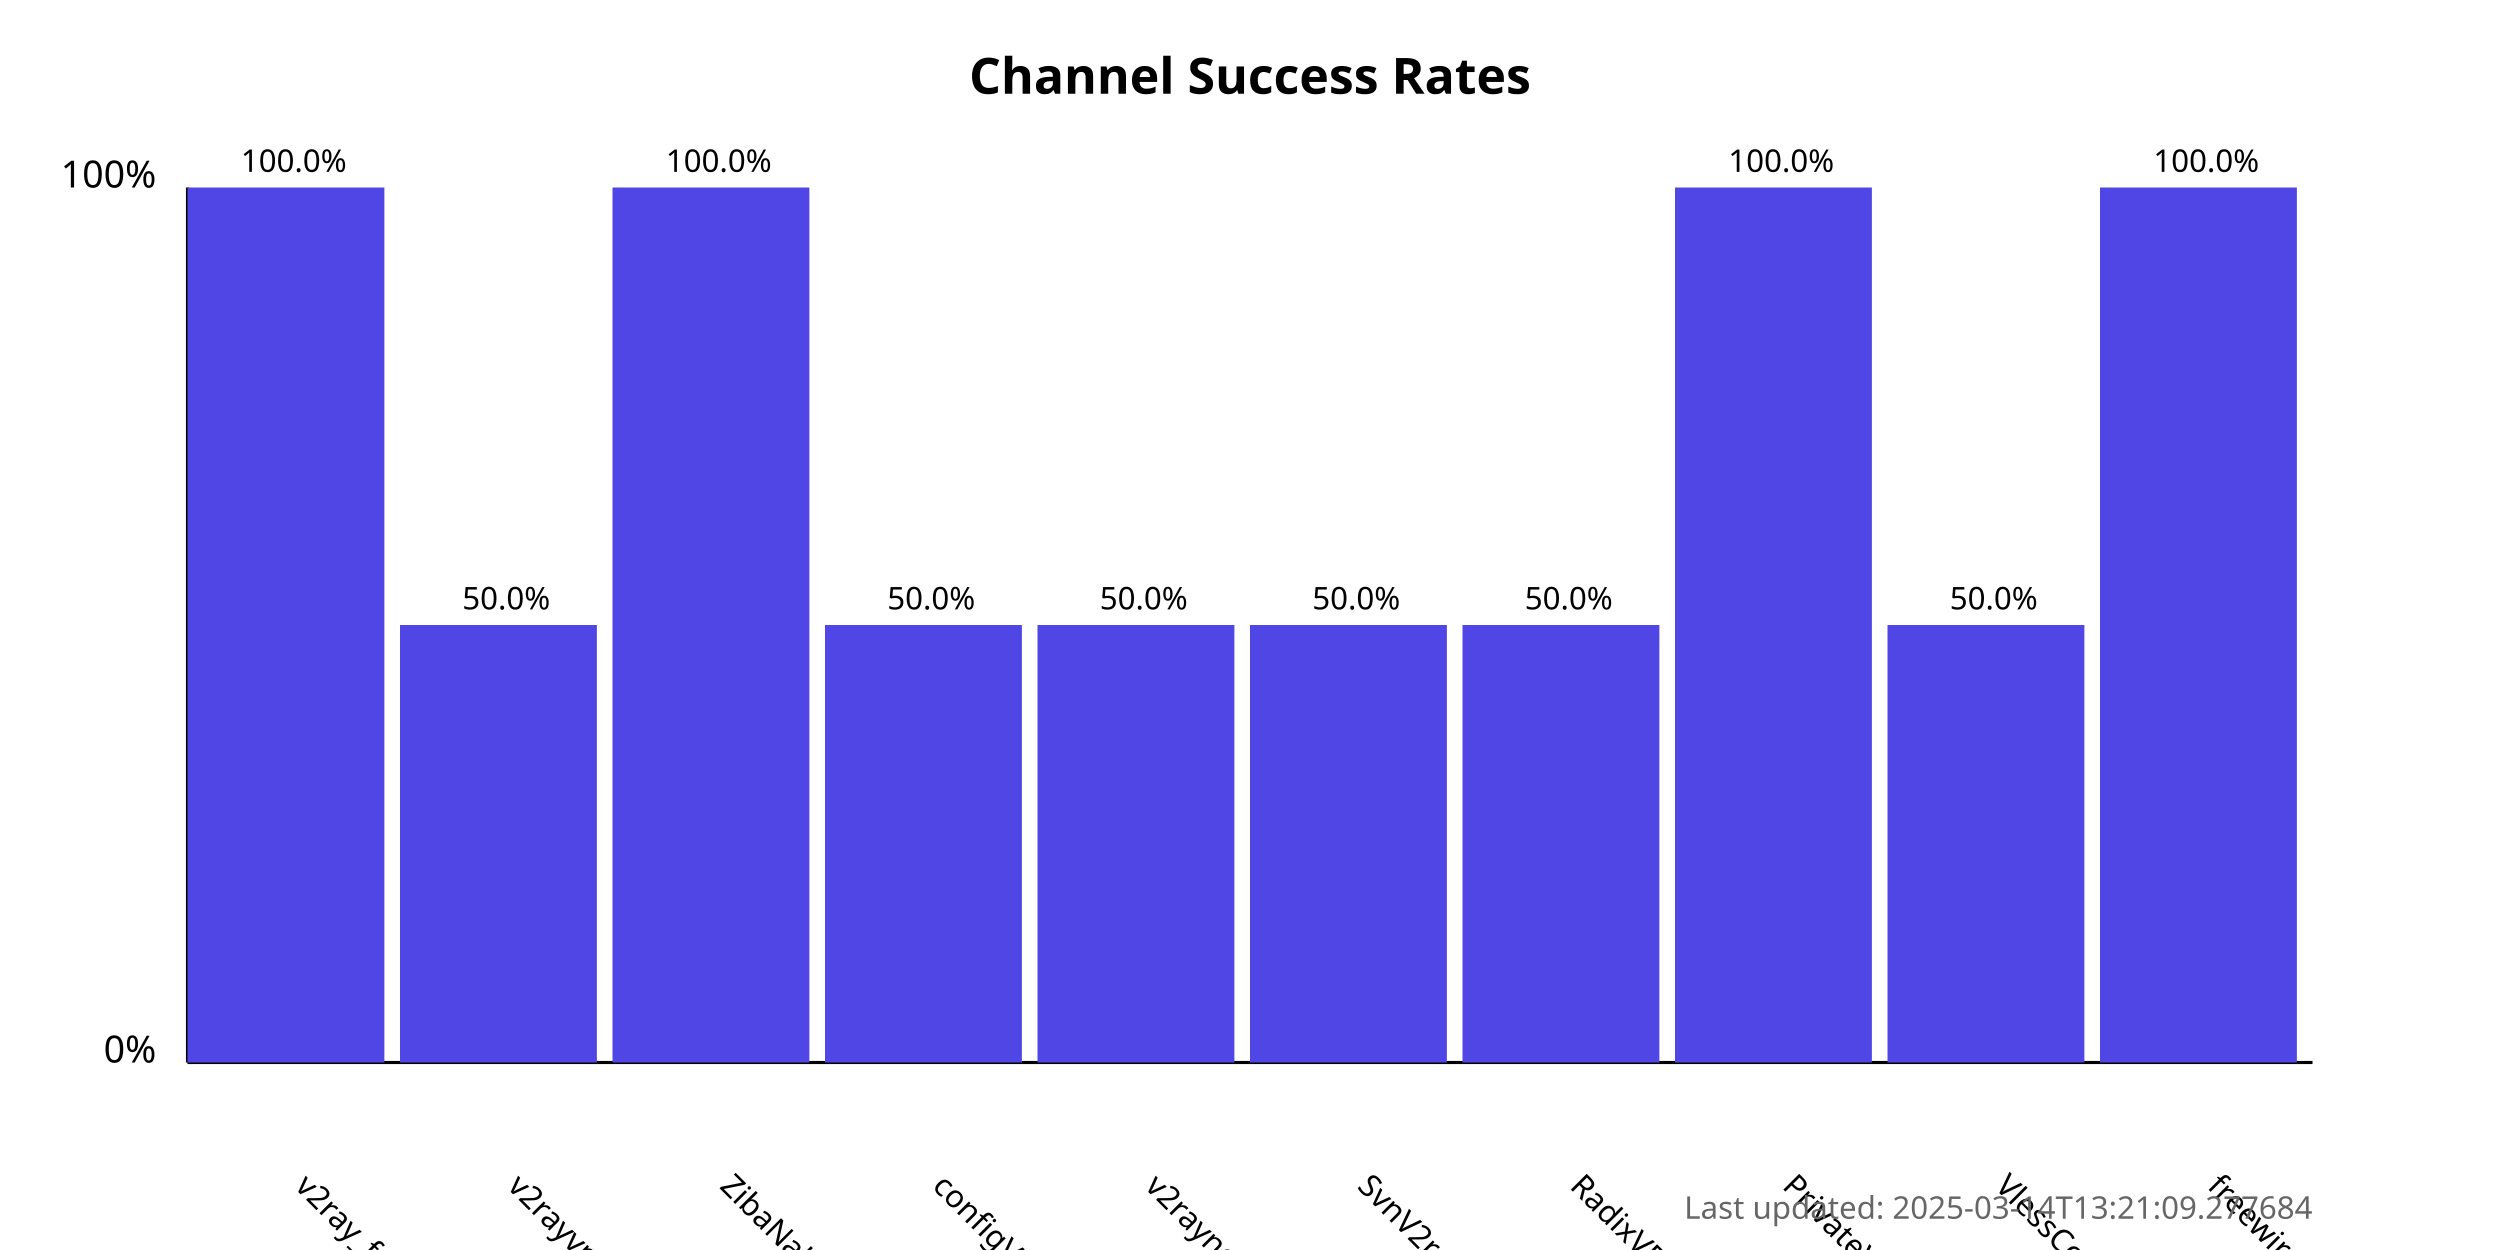
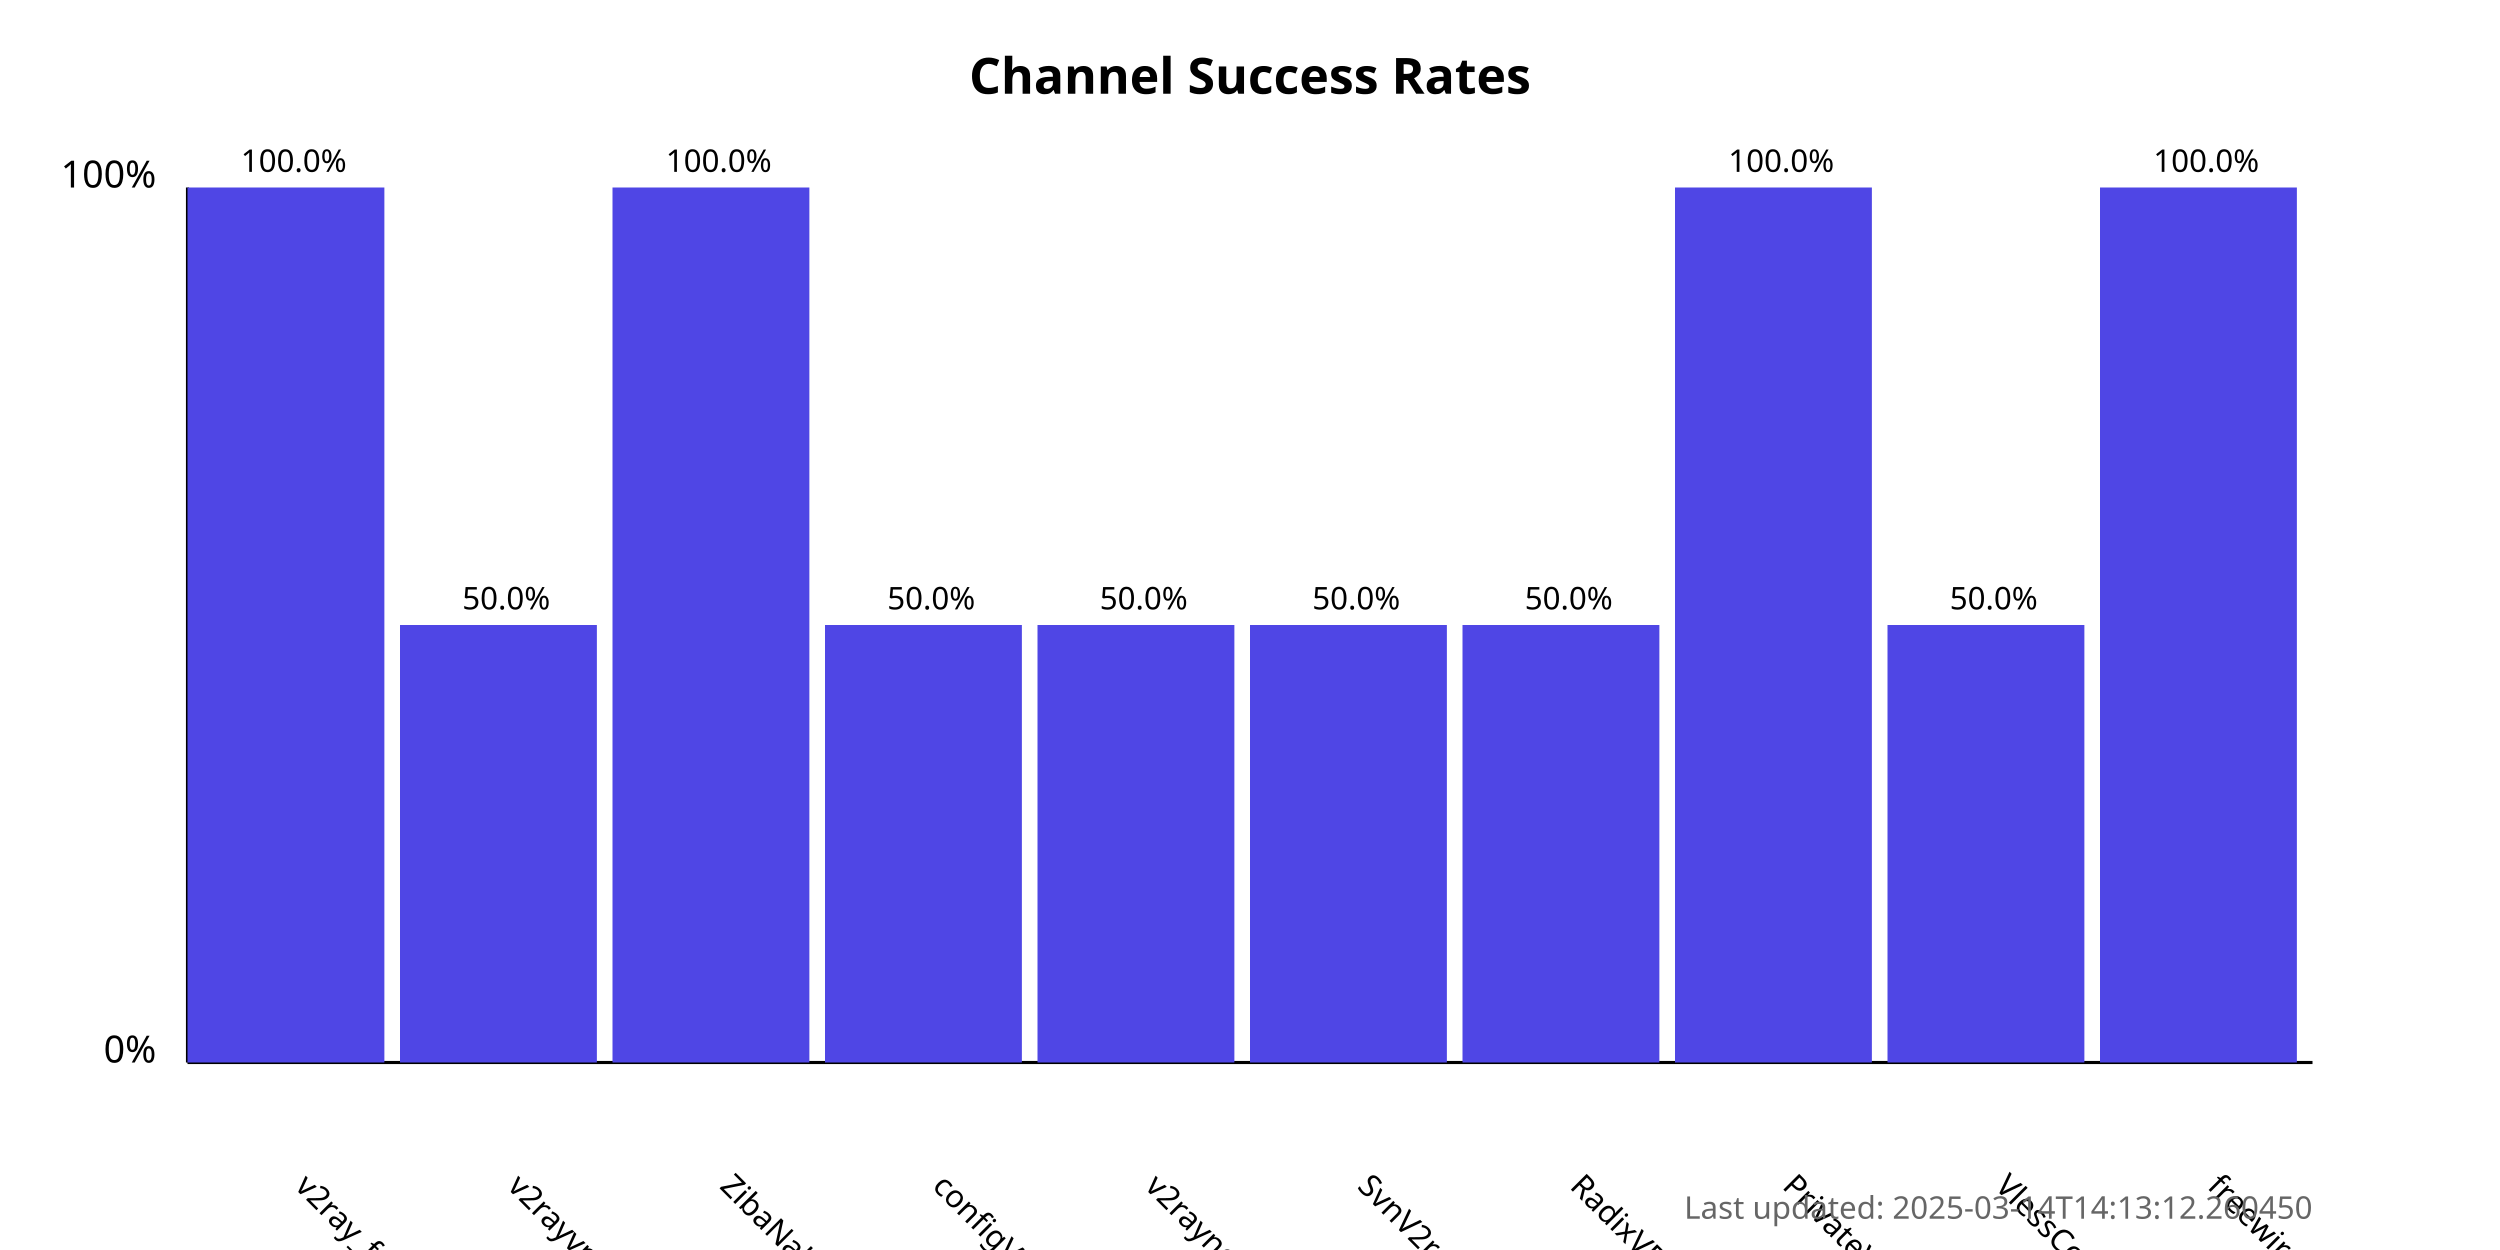
<svg xmlns="http://www.w3.org/2000/svg" width="800" height="400">
  <style>
            .chart-title { font: bold 16px sans-serif; }
            .axis-label { font: 12px sans-serif; }
            .tick-label { font: 10px sans-serif; }
            .bar { fill: #4f46e5; }
            .bar:hover { fill: #6366f1; }
            .timestamp { font: 10px sans-serif; fill: #666; }
        </style>
  <text x="400.0" y="30" text-anchor="middle" class="chart-title">
            Channel Success Rates
        </text>
  <line x1="60" y1="340" x2="60" y2="60" stroke="black" stroke-width="1" />
  <line x1="60" y1="340" x2="740" y2="340" stroke="black" stroke-width="1" />
  <text x="50" y="340" text-anchor="end" class="axis-label">0%</text>
  <text x="50" y="60" text-anchor="end" class="axis-label">100%</text>
  <g>
    <rect x="60" y="60.0" width="63.0" height="280.0" class="bar" />
    <text x="94.0" y="380" transform="rotate(45, 94.0, 380)" text-anchor="start" class="tick-label">
                v2ray_free_conf
            </text>
    <text x="94.0" y="55.0" text-anchor="middle" class="tick-label">
                100.0%
            </text>
  </g>
  <g>
    <rect x="128.0" y="200.0" width="63.0" height="140.0" class="bar" />
    <text x="162.0" y="380" transform="rotate(45, 162.0, 380)" text-anchor="start" class="tick-label">
                v2rayvpno
            </text>
    <text x="162.0" y="195.0" text-anchor="middle" class="tick-label">
                50.0%
            </text>
  </g>
  <g>
    <rect x="196.0" y="60.0" width="63.0" height="280.0" class="bar" />
    <text x="230.0" y="380" transform="rotate(45, 230.0, 380)" text-anchor="start" class="tick-label">
                ZibaNabz
            </text>
    <text x="230.0" y="55.0" text-anchor="middle" class="tick-label">
                100.0%
            </text>
  </g>
  <g>
    <rect x="264.0" y="200.0" width="63.0" height="140.0" class="bar" />
    <text x="298.0" y="380" transform="rotate(45, 298.0, 380)" text-anchor="start" class="tick-label">
                configV2rayForFree
            </text>
    <text x="298.0" y="195.0" text-anchor="middle" class="tick-label">
                50.0%
            </text>
  </g>
  <g>
    <rect x="332.0" y="200.0" width="63.0" height="140.0" class="bar" />
    <text x="366.0" y="380" transform="rotate(45, 366.0, 380)" text-anchor="start" class="tick-label">
                v2rayngvpn
            </text>
    <text x="366.0" y="195.0" text-anchor="middle" class="tick-label">
                50.0%
            </text>
  </g>
  <g>
    <rect x="400.0" y="200.0" width="63.0" height="140.0" class="bar" />
    <text x="434.0" y="380" transform="rotate(45, 434.0, 380)" text-anchor="start" class="tick-label">
                SvnV2ray
            </text>
    <text x="434.0" y="195.0" text-anchor="middle" class="tick-label">
                50.0%
            </text>
  </g>
  <g>
    <rect x="468.0" y="200.0" width="63.0" height="140.0" class="bar" />
    <text x="502.0" y="380" transform="rotate(45, 502.0, 380)" text-anchor="start" class="tick-label">
                RadixVPN
            </text>
    <text x="502.0" y="195.0" text-anchor="middle" class="tick-label">
                50.0%
            </text>
  </g>
  <g>
    <rect x="536.0" y="60.0" width="63.0" height="280.0" class="bar" />
    <text x="570.0" y="380" transform="rotate(45, 570.0, 380)" text-anchor="start" class="tick-label">
                PrivateVPNs
            </text>
    <text x="570.0" y="55.0" text-anchor="middle" class="tick-label">
                100.0%
            </text>
  </g>
  <g>
    <rect x="604.0" y="200.0" width="63.0" height="140.0" class="bar" />
    <text x="638.0" y="380" transform="rotate(45, 638.0, 380)" text-anchor="start" class="tick-label">
                VlessConfig
            </text>
    <text x="638.0" y="195.0" text-anchor="middle" class="tick-label">
                50.0%
            </text>
  </g>
  <g>
    <rect x="672.0" y="60.0" width="63.0" height="280.0" class="bar" />
    <text x="706.0" y="380" transform="rotate(45, 706.0, 380)" text-anchor="start" class="tick-label">
                freewireguard
            </text>
    <text x="706.0" y="55.0" text-anchor="middle" class="tick-label">
                100.0%
            </text>
  </g>
  <text x="740" y="390" text-anchor="end" class="timestamp">
-             Last updated: 2025-03-14T13:21:09.277684
+             Last updated: 2025-03-14T14:13:12.260450
        </text>
</svg>
